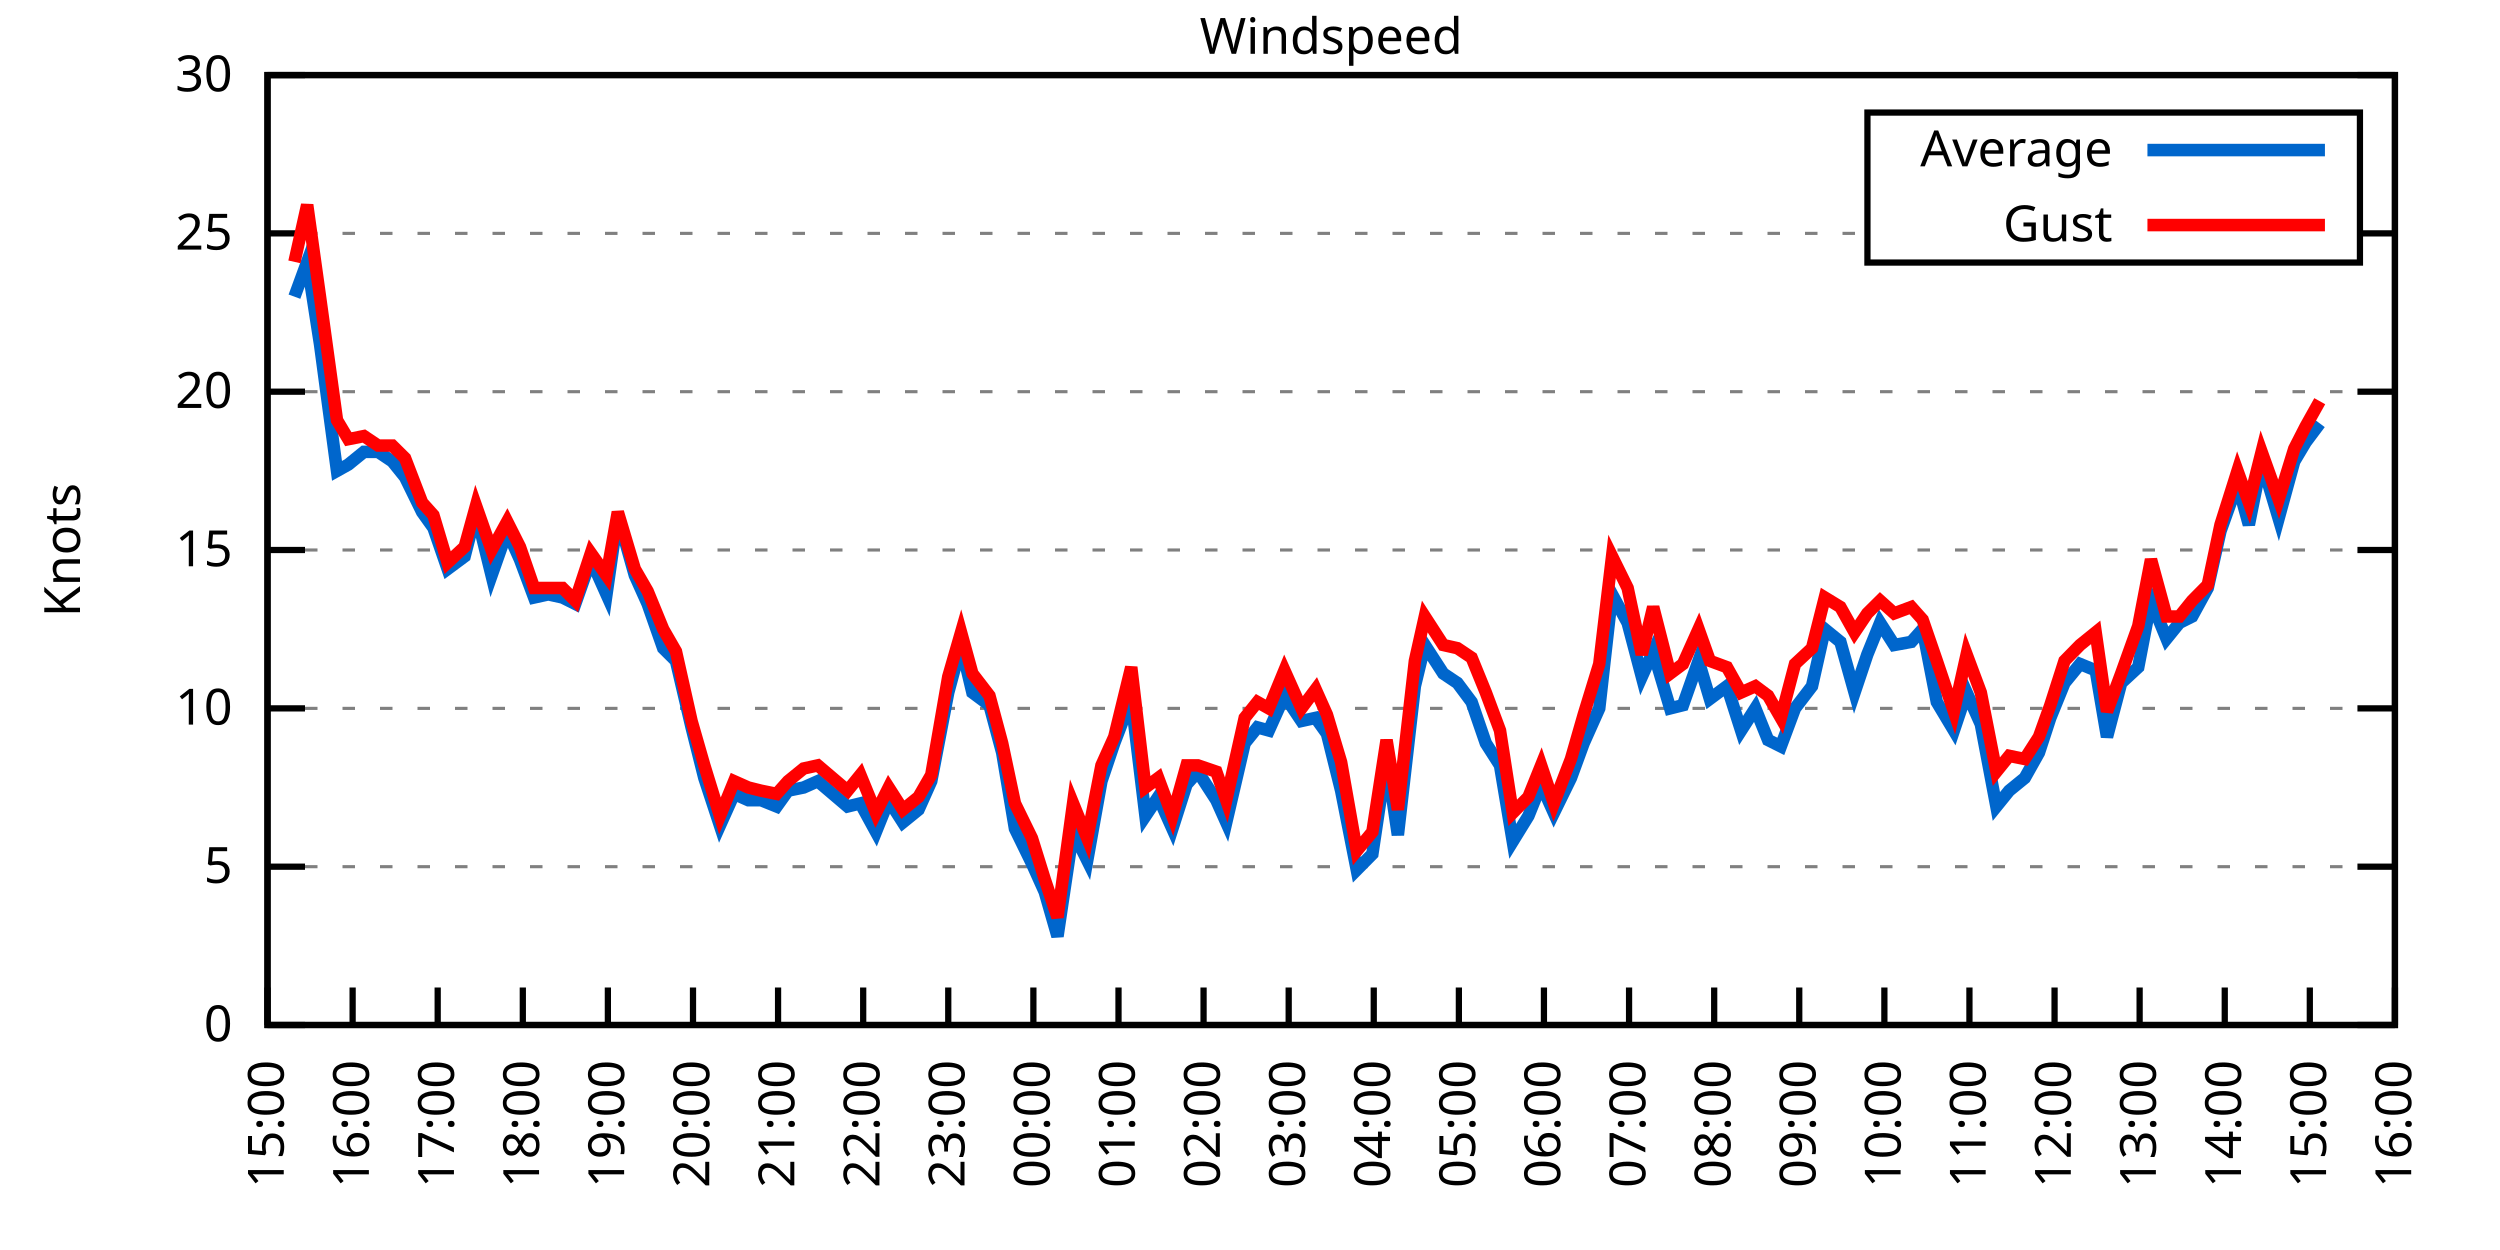
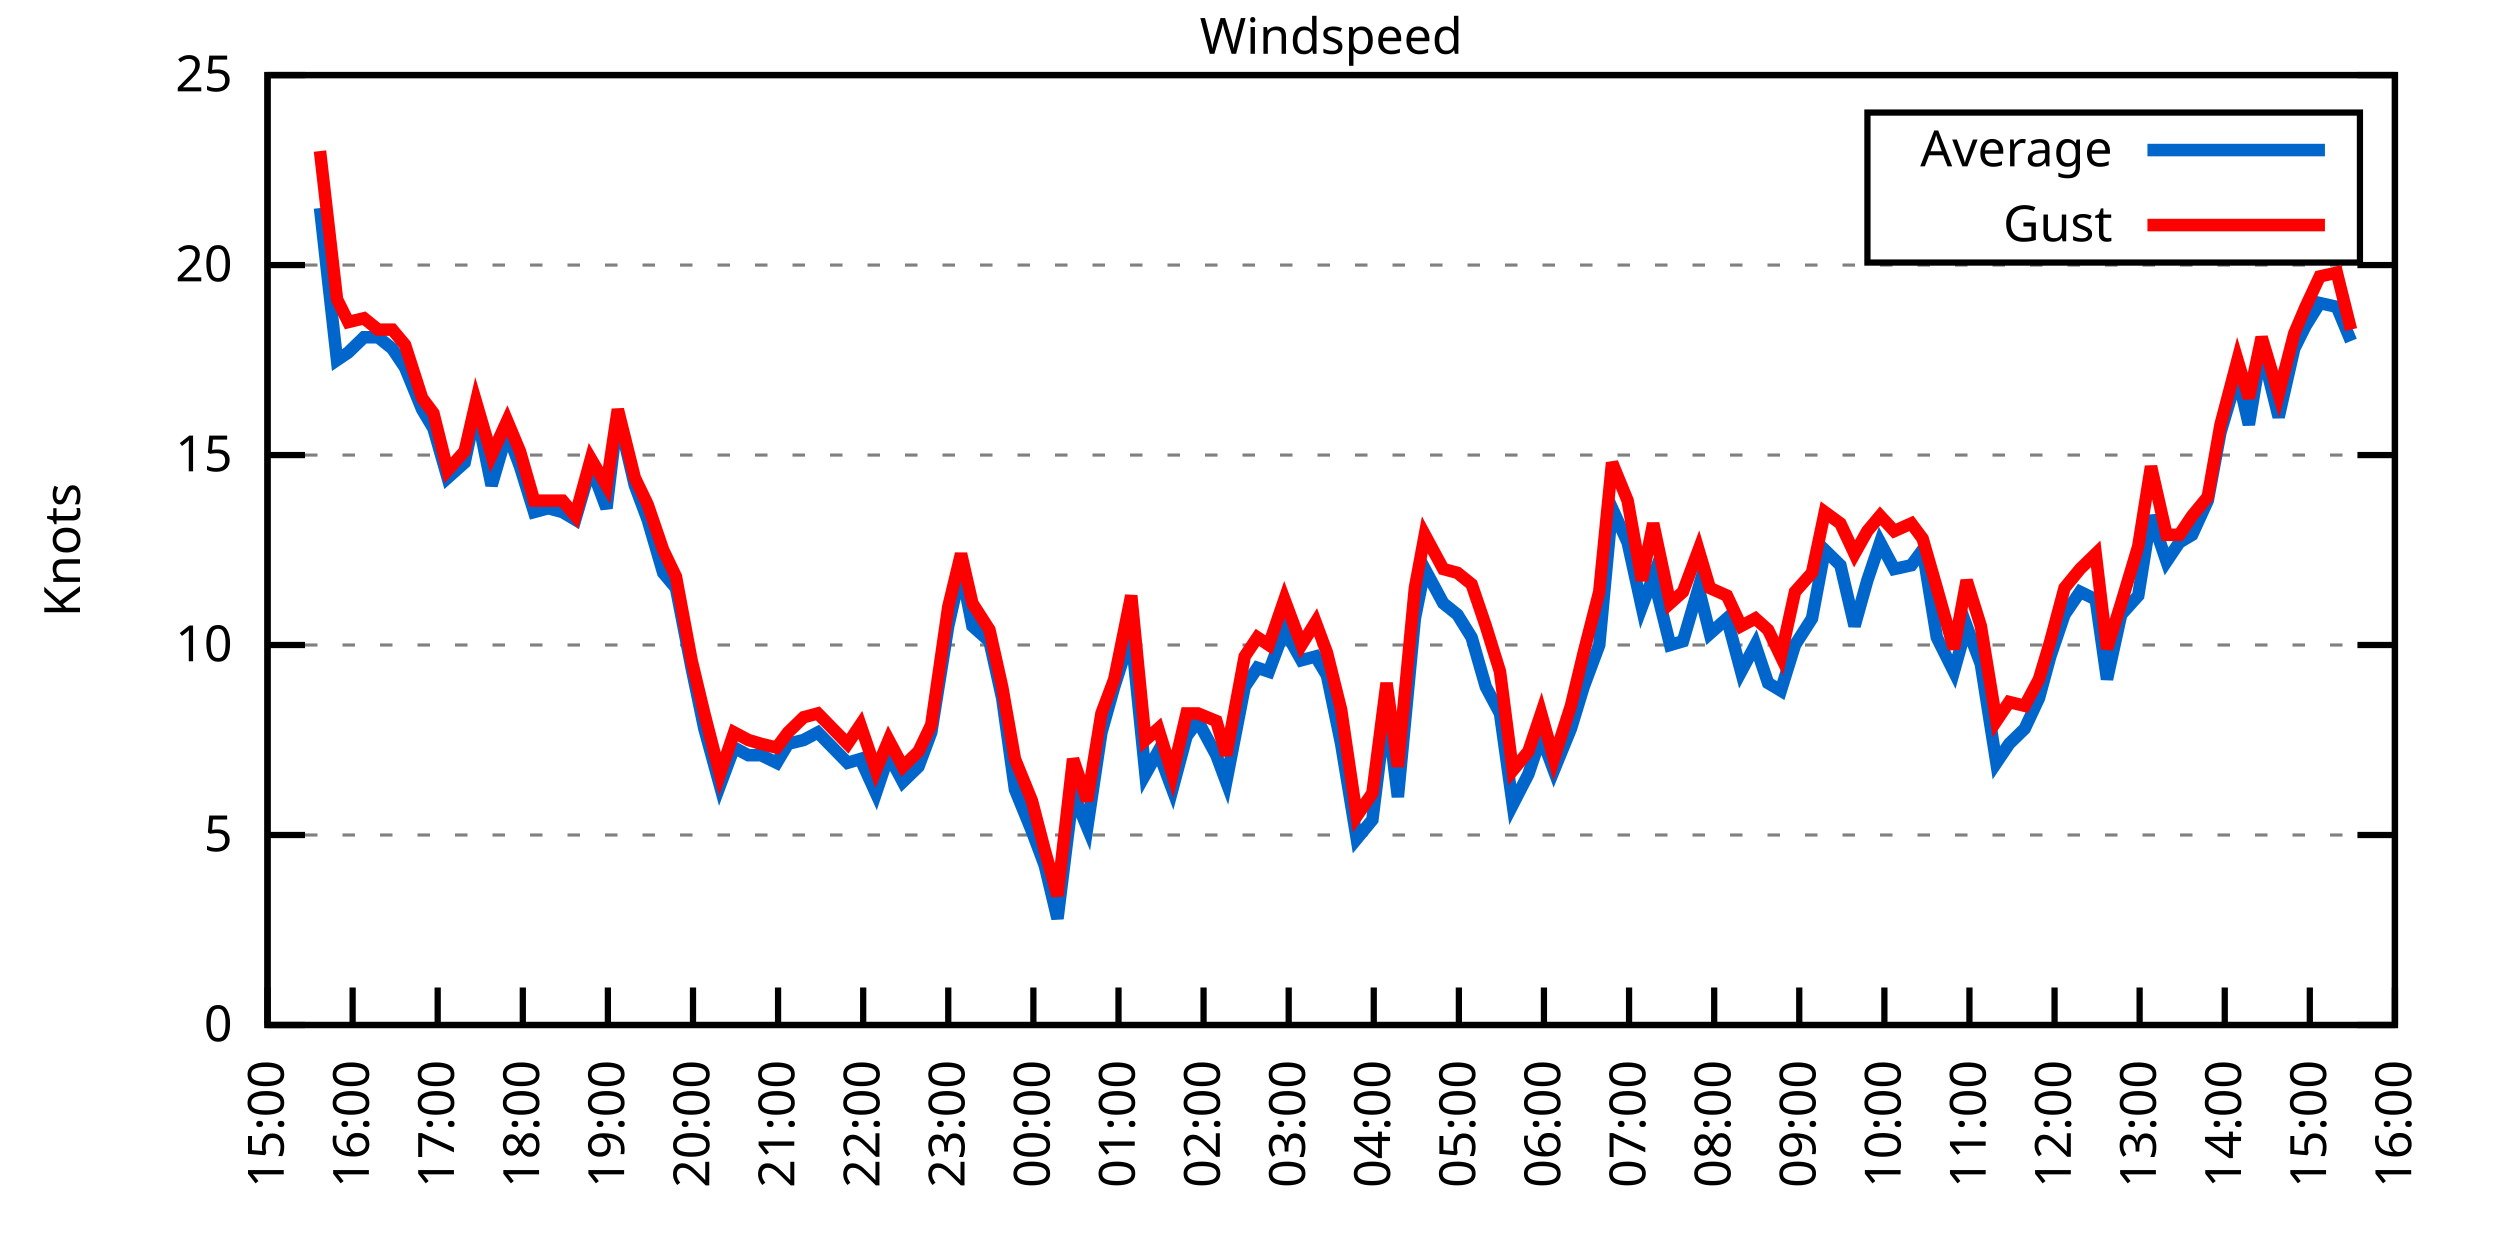
<svg xmlns="http://www.w3.org/2000/svg" xmlns:xlink="http://www.w3.org/1999/xlink" width="400" height="200" viewBox="0 0 400 200">
  <g id="gnuplot_canvas">
    <rect x="0" y="0" width="400" height="200" fill="none" />
    <defs>
      <circle id="gpDot" r="0.5" stroke-width="0.5" stroke="currentColor" />
      <path id="gpPt0" stroke-width="0.333" stroke="currentColor" d="M-1,0 h2 M0,-1 v2" />
      <path id="gpPt1" stroke-width="0.333" stroke="currentColor" d="M-1,-1 L1,1 M1,-1 L-1,1" />
      <path id="gpPt2" stroke-width="0.333" stroke="currentColor" d="M-1,0 L1,0 M0,-1 L0,1 M-1,-1 L1,1 M-1,1 L1,-1" />
      <rect id="gpPt3" stroke-width="0.333" stroke="currentColor" x="-1" y="-1" width="2" height="2" />
      <rect id="gpPt4" stroke-width="0.333" stroke="currentColor" fill="currentColor" x="-1" y="-1" width="2" height="2" />
      <circle id="gpPt5" stroke-width="0.333" stroke="currentColor" cx="0" cy="0" r="1" />
      <use xlink:href="#gpPt5" id="gpPt6" fill="currentColor" stroke="none" />
      <path id="gpPt7" stroke-width="0.333" stroke="currentColor" d="M0,-1.33 L-1.33,0.67 L1.33,0.67 z" />
      <use xlink:href="#gpPt7" id="gpPt8" fill="currentColor" stroke="none" />
      <use xlink:href="#gpPt7" id="gpPt9" stroke="currentColor" transform="rotate(180)" />
      <use xlink:href="#gpPt9" id="gpPt10" fill="currentColor" stroke="none" />
      <use xlink:href="#gpPt3" id="gpPt11" stroke="currentColor" transform="rotate(45)" />
      <use xlink:href="#gpPt11" id="gpPt12" fill="currentColor" stroke="none" />
      <path id="gpPt13" stroke-width="0.333" stroke="currentColor" d="M0,1.330 L1.265,0.411 L0.782,-1.067 L-0.782,-1.076 L-1.265,0.411 z" />
      <use xlink:href="#gpPt13" id="gpPt14" fill="currentColor" stroke="none" />
      <filter id="textbox" filterUnits="objectBoundingBox" x="0" y="0" height="1" width="1">
        <feFlood flood-color="white" flood-opacity="1" result="bgnd" />
        <feComposite in="SourceGraphic" in2="bgnd" operator="atop" />
      </filter>
      <filter id="greybox" filterUnits="objectBoundingBox" x="0" y="0" height="1" width="1">
        <feFlood flood-color="lightgrey" flood-opacity="1" result="grey" />
        <feComposite in="SourceGraphic" in2="grey" operator="atop" />
      </filter>
    </defs>
    <g fill="none" color="white" stroke="currentColor" stroke-width="1.00" stroke-linecap="butt" stroke-linejoin="miter">
</g>
    <g fill="none" color="black" stroke="currentColor" stroke-width="1.00" stroke-linecap="butt" stroke-linejoin="miter">
      <g stroke="none" shape-rendering="crispEdges">
        <polygon fill="rgb(255, 255, 255)" points="42.80,164.00 383.18,164.00 383.18,12.02 42.80,12.02 " />
      </g>
    </g>
    <g fill="none" color="black" stroke="currentColor" stroke-width="1.00" stroke-linecap="butt" stroke-linejoin="miter">
</g>
    <g fill="none" color="black" stroke="black" stroke-width="0.50" stroke-linecap="butt" stroke-linejoin="miter">
</g>
    <g fill="none" color="gray" stroke="currentColor" stroke-width="0.50" stroke-linecap="butt" stroke-linejoin="miter">
      <path stroke="gray" stroke-dasharray="2,4" class="gridline" d="M42.80,164.00 L383.19,164.00  " />
    </g>
    <g fill="none" color="gray" stroke="gray" stroke-width="1.00" stroke-linecap="butt" stroke-linejoin="miter">
</g>
    <g fill="none" color="black" stroke="currentColor" stroke-width="1.00" stroke-linecap="butt" stroke-linejoin="miter">
      <path stroke="black" d="M42.80,164.00 L48.80,164.00 M383.19,164.00 L377.19,164.00  " />
      <g transform="translate(37.20,166.60)" stroke="none" fill="black" font-family="Sans" font-size="8.00" text-anchor="end">
        <text>
          <tspan font-family="Sans"> 0</tspan>
        </text>
      </g>
    </g>
    <g fill="none" color="black" stroke="currentColor" stroke-width="1.00" stroke-linecap="butt" stroke-linejoin="miter">
</g>
    <g fill="none" color="black" stroke="black" stroke-width="0.50" stroke-linecap="butt" stroke-linejoin="miter">
</g>
    <g fill="none" color="gray" stroke="currentColor" stroke-width="0.50" stroke-linecap="butt" stroke-linejoin="miter">
-       <path stroke="gray" stroke-dasharray="2,4" class="gridline" d="M42.80,138.67 L383.19,138.67  " />
-     </g>
-     <g fill="none" color="gray" stroke="gray" stroke-width="1.00" stroke-linecap="butt" stroke-linejoin="miter">
- </g>
-     <g fill="none" color="black" stroke="currentColor" stroke-width="1.00" stroke-linecap="butt" stroke-linejoin="miter">
-       <path stroke="black" d="M42.80,138.67 L48.80,138.67 M383.19,138.67 L377.19,138.67  " />
-       <g transform="translate(37.20,141.27)" stroke="none" fill="black" font-family="Sans" font-size="8.00" text-anchor="end">
+       <path stroke="gray" stroke-dasharray="2,4" class="gridline" d="M42.80,133.60 L383.19,133.60  " />
+     </g>
+     <g fill="none" color="gray" stroke="gray" stroke-width="1.00" stroke-linecap="butt" stroke-linejoin="miter">
+ </g>
+     <g fill="none" color="black" stroke="currentColor" stroke-width="1.00" stroke-linecap="butt" stroke-linejoin="miter">
+       <path stroke="black" d="M42.80,133.60 L48.80,133.60 M383.19,133.60 L377.19,133.60  " />
+       <g transform="translate(37.20,136.20)" stroke="none" fill="black" font-family="Sans" font-size="8.00" text-anchor="end">
        <text>
          <tspan font-family="Sans"> 5</tspan>
        </text>
      </g>
    </g>
    <g fill="none" color="black" stroke="currentColor" stroke-width="1.00" stroke-linecap="butt" stroke-linejoin="miter">
</g>
    <g fill="none" color="black" stroke="black" stroke-width="0.50" stroke-linecap="butt" stroke-linejoin="miter">
</g>
    <g fill="none" color="gray" stroke="currentColor" stroke-width="0.50" stroke-linecap="butt" stroke-linejoin="miter">
-       <path stroke="gray" stroke-dasharray="2,4" class="gridline" d="M42.80,113.34 L383.19,113.34  " />
-     </g>
-     <g fill="none" color="gray" stroke="gray" stroke-width="1.00" stroke-linecap="butt" stroke-linejoin="miter">
- </g>
-     <g fill="none" color="black" stroke="currentColor" stroke-width="1.00" stroke-linecap="butt" stroke-linejoin="miter">
-       <path stroke="black" d="M42.80,113.34 L48.80,113.34 M383.19,113.34 L377.19,113.34  " />
-       <g transform="translate(37.20,115.94)" stroke="none" fill="black" font-family="Sans" font-size="8.00" text-anchor="end">
+       <path stroke="gray" stroke-dasharray="2,4" class="gridline" d="M42.80,103.20 L383.19,103.20  " />
+     </g>
+     <g fill="none" color="gray" stroke="gray" stroke-width="1.00" stroke-linecap="butt" stroke-linejoin="miter">
+ </g>
+     <g fill="none" color="black" stroke="currentColor" stroke-width="1.00" stroke-linecap="butt" stroke-linejoin="miter">
+       <path stroke="black" d="M42.80,103.20 L48.80,103.20 M383.19,103.20 L377.19,103.20  " />
+       <g transform="translate(37.20,105.80)" stroke="none" fill="black" font-family="Sans" font-size="8.00" text-anchor="end">
        <text>
          <tspan font-family="Sans"> 10</tspan>
        </text>
      </g>
    </g>
    <g fill="none" color="black" stroke="currentColor" stroke-width="1.00" stroke-linecap="butt" stroke-linejoin="miter">
</g>
    <g fill="none" color="black" stroke="black" stroke-width="0.50" stroke-linecap="butt" stroke-linejoin="miter">
</g>
    <g fill="none" color="gray" stroke="currentColor" stroke-width="0.50" stroke-linecap="butt" stroke-linejoin="miter">
-       <path stroke="gray" stroke-dasharray="2,4" class="gridline" d="M42.80,88.00 L383.19,88.00  " />
-     </g>
-     <g fill="none" color="gray" stroke="gray" stroke-width="1.00" stroke-linecap="butt" stroke-linejoin="miter">
- </g>
-     <g fill="none" color="black" stroke="currentColor" stroke-width="1.00" stroke-linecap="butt" stroke-linejoin="miter">
-       <path stroke="black" d="M42.80,88.00 L48.80,88.00 M383.19,88.00 L377.19,88.00  " />
-       <g transform="translate(37.20,90.60)" stroke="none" fill="black" font-family="Sans" font-size="8.00" text-anchor="end">
+       <path stroke="gray" stroke-dasharray="2,4" class="gridline" d="M42.80,72.81 L383.19,72.81  " />
+     </g>
+     <g fill="none" color="gray" stroke="gray" stroke-width="1.00" stroke-linecap="butt" stroke-linejoin="miter">
+ </g>
+     <g fill="none" color="black" stroke="currentColor" stroke-width="1.00" stroke-linecap="butt" stroke-linejoin="miter">
+       <path stroke="black" d="M42.80,72.81 L48.80,72.81 M383.19,72.81 L377.19,72.81  " />
+       <g transform="translate(37.20,75.41)" stroke="none" fill="black" font-family="Sans" font-size="8.00" text-anchor="end">
        <text>
          <tspan font-family="Sans"> 15</tspan>
        </text>
      </g>
    </g>
    <g fill="none" color="black" stroke="currentColor" stroke-width="1.00" stroke-linecap="butt" stroke-linejoin="miter">
</g>
    <g fill="none" color="black" stroke="black" stroke-width="0.50" stroke-linecap="butt" stroke-linejoin="miter">
</g>
    <g fill="none" color="gray" stroke="currentColor" stroke-width="0.50" stroke-linecap="butt" stroke-linejoin="miter">
-       <path stroke="gray" stroke-dasharray="2,4" class="gridline" d="M42.80,62.67 L383.19,62.67  " />
-     </g>
-     <g fill="none" color="gray" stroke="gray" stroke-width="1.00" stroke-linecap="butt" stroke-linejoin="miter">
- </g>
-     <g fill="none" color="black" stroke="currentColor" stroke-width="1.00" stroke-linecap="butt" stroke-linejoin="miter">
-       <path stroke="black" d="M42.80,62.67 L48.80,62.67 M383.19,62.67 L377.19,62.67  " />
-       <g transform="translate(37.20,65.27)" stroke="none" fill="black" font-family="Sans" font-size="8.00" text-anchor="end">
+       <path stroke="gray" stroke-dasharray="2,4" class="gridline" d="M42.80,42.41 L383.19,42.41  " />
+     </g>
+     <g fill="none" color="gray" stroke="gray" stroke-width="1.00" stroke-linecap="butt" stroke-linejoin="miter">
+ </g>
+     <g fill="none" color="black" stroke="currentColor" stroke-width="1.00" stroke-linecap="butt" stroke-linejoin="miter">
+       <path stroke="black" d="M42.80,42.41 L48.80,42.41 M383.19,42.41 L377.19,42.41  " />
+       <g transform="translate(37.20,45.01)" stroke="none" fill="black" font-family="Sans" font-size="8.00" text-anchor="end">
        <text>
          <tspan font-family="Sans"> 20</tspan>
-         </text>
-       </g>
-     </g>
-     <g fill="none" color="black" stroke="currentColor" stroke-width="1.00" stroke-linecap="butt" stroke-linejoin="miter">
- </g>
-     <g fill="none" color="black" stroke="black" stroke-width="0.50" stroke-linecap="butt" stroke-linejoin="miter">
- </g>
-     <g fill="none" color="gray" stroke="currentColor" stroke-width="0.50" stroke-linecap="butt" stroke-linejoin="miter">
-       <path stroke="gray" stroke-dasharray="2,4" class="gridline" d="M42.80,37.34 L298.79,37.34 M377.59,37.34 L383.19,37.34  " />
-     </g>
-     <g fill="none" color="gray" stroke="gray" stroke-width="1.00" stroke-linecap="butt" stroke-linejoin="miter">
- </g>
-     <g fill="none" color="black" stroke="currentColor" stroke-width="1.00" stroke-linecap="butt" stroke-linejoin="miter">
-       <path stroke="black" d="M42.80,37.34 L48.80,37.34 M383.19,37.34 L377.19,37.34  " />
-       <g transform="translate(37.20,39.94)" stroke="none" fill="black" font-family="Sans" font-size="8.00" text-anchor="end">
-         <text>
-           <tspan font-family="Sans"> 25</tspan>
        </text>
      </g>
    </g>
    <g fill="none" color="black" stroke="currentColor" stroke-width="1.00" stroke-linecap="butt" stroke-linejoin="miter">
</g>
    <g fill="none" color="black" stroke="black" stroke-width="0.50" stroke-linecap="butt" stroke-linejoin="miter">
</g>
    <g fill="none" color="gray" stroke="currentColor" stroke-width="0.50" stroke-linecap="butt" stroke-linejoin="miter">
      <path stroke="gray" stroke-dasharray="2,4" class="gridline" d="M42.80,12.01 L383.19,12.01  " />
    </g>
    <g fill="none" color="gray" stroke="gray" stroke-width="1.00" stroke-linecap="butt" stroke-linejoin="miter">
</g>
    <g fill="none" color="black" stroke="currentColor" stroke-width="1.00" stroke-linecap="butt" stroke-linejoin="miter">
      <path stroke="black" d="M42.80,12.01 L48.80,12.01 M383.19,12.01 L377.19,12.01  " />
      <g transform="translate(37.20,14.61)" stroke="none" fill="black" font-family="Sans" font-size="8.00" text-anchor="end">
        <text>
-           <tspan font-family="Sans"> 30</tspan>
+           <tspan font-family="Sans"> 25</tspan>
        </text>
      </g>
    </g>
    <g fill="none" color="black" stroke="currentColor" stroke-width="1.00" stroke-linecap="butt" stroke-linejoin="miter">
      <path stroke="black" d="M42.80,164.00 L42.80,158.00  " />
      <g transform="translate(45.40,169.60) rotate(270.00)" stroke="none" fill="black" font-family="Sans" font-size="8.00" text-anchor="end">
        <text>
          <tspan font-family="Sans">15:00</tspan>
        </text>
      </g>
    </g>
    <g fill="none" color="black" stroke="currentColor" stroke-width="1.00" stroke-linecap="butt" stroke-linejoin="miter">
      <path stroke="black" d="M56.42,164.00 L56.42,158.00  " />
      <g transform="translate(59.02,169.60) rotate(270.00)" stroke="none" fill="black" font-family="Sans" font-size="8.00" text-anchor="end">
        <text>
          <tspan font-family="Sans">16:00</tspan>
        </text>
      </g>
    </g>
    <g fill="none" color="black" stroke="currentColor" stroke-width="1.00" stroke-linecap="butt" stroke-linejoin="miter">
      <path stroke="black" d="M70.03,164.00 L70.03,158.00  " />
      <g transform="translate(72.63,169.60) rotate(270.00)" stroke="none" fill="black" font-family="Sans" font-size="8.00" text-anchor="end">
        <text>
          <tspan font-family="Sans">17:00</tspan>
        </text>
      </g>
    </g>
    <g fill="none" color="black" stroke="currentColor" stroke-width="1.00" stroke-linecap="butt" stroke-linejoin="miter">
      <path stroke="black" d="M83.65,164.00 L83.65,158.00  " />
      <g transform="translate(86.25,169.60) rotate(270.00)" stroke="none" fill="black" font-family="Sans" font-size="8.00" text-anchor="end">
        <text>
          <tspan font-family="Sans">18:00</tspan>
        </text>
      </g>
    </g>
    <g fill="none" color="black" stroke="currentColor" stroke-width="1.00" stroke-linecap="butt" stroke-linejoin="miter">
      <path stroke="black" d="M97.26,164.00 L97.26,158.00  " />
      <g transform="translate(99.86,169.60) rotate(270.00)" stroke="none" fill="black" font-family="Sans" font-size="8.00" text-anchor="end">
        <text>
          <tspan font-family="Sans">19:00</tspan>
        </text>
      </g>
    </g>
    <g fill="none" color="black" stroke="currentColor" stroke-width="1.00" stroke-linecap="butt" stroke-linejoin="miter">
      <path stroke="black" d="M110.88,164.00 L110.88,158.00  " />
      <g transform="translate(113.48,169.60) rotate(270.00)" stroke="none" fill="black" font-family="Sans" font-size="8.00" text-anchor="end">
        <text>
          <tspan font-family="Sans">20:00</tspan>
        </text>
      </g>
    </g>
    <g fill="none" color="black" stroke="currentColor" stroke-width="1.00" stroke-linecap="butt" stroke-linejoin="miter">
      <path stroke="black" d="M124.49,164.00 L124.49,158.00  " />
      <g transform="translate(127.09,169.60) rotate(270.00)" stroke="none" fill="black" font-family="Sans" font-size="8.00" text-anchor="end">
        <text>
          <tspan font-family="Sans">21:00</tspan>
        </text>
      </g>
    </g>
    <g fill="none" color="black" stroke="currentColor" stroke-width="1.00" stroke-linecap="butt" stroke-linejoin="miter">
      <path stroke="black" d="M138.11,164.00 L138.11,158.00  " />
      <g transform="translate(140.71,169.60) rotate(270.00)" stroke="none" fill="black" font-family="Sans" font-size="8.00" text-anchor="end">
        <text>
          <tspan font-family="Sans">22:00</tspan>
        </text>
      </g>
    </g>
    <g fill="none" color="black" stroke="currentColor" stroke-width="1.00" stroke-linecap="butt" stroke-linejoin="miter">
      <path stroke="black" d="M151.72,164.00 L151.72,158.00  " />
      <g transform="translate(154.32,169.60) rotate(270.00)" stroke="none" fill="black" font-family="Sans" font-size="8.00" text-anchor="end">
        <text>
          <tspan font-family="Sans">23:00</tspan>
        </text>
      </g>
    </g>
    <g fill="none" color="black" stroke="currentColor" stroke-width="1.00" stroke-linecap="butt" stroke-linejoin="miter">
      <path stroke="black" d="M165.34,164.00 L165.34,158.00  " />
      <g transform="translate(167.94,169.60) rotate(270.00)" stroke="none" fill="black" font-family="Sans" font-size="8.00" text-anchor="end">
        <text>
          <tspan font-family="Sans">00:00</tspan>
        </text>
      </g>
    </g>
    <g fill="none" color="black" stroke="currentColor" stroke-width="1.00" stroke-linecap="butt" stroke-linejoin="miter">
      <path stroke="black" d="M178.96,164.00 L178.96,158.00  " />
      <g transform="translate(181.56,169.60) rotate(270.00)" stroke="none" fill="black" font-family="Sans" font-size="8.00" text-anchor="end">
        <text>
          <tspan font-family="Sans">01:00</tspan>
        </text>
      </g>
    </g>
    <g fill="none" color="black" stroke="currentColor" stroke-width="1.00" stroke-linecap="butt" stroke-linejoin="miter">
      <path stroke="black" d="M192.57,164.00 L192.57,158.00  " />
      <g transform="translate(195.17,169.60) rotate(270.00)" stroke="none" fill="black" font-family="Sans" font-size="8.00" text-anchor="end">
        <text>
          <tspan font-family="Sans">02:00</tspan>
        </text>
      </g>
    </g>
    <g fill="none" color="black" stroke="currentColor" stroke-width="1.00" stroke-linecap="butt" stroke-linejoin="miter">
      <path stroke="black" d="M206.19,164.00 L206.19,158.00  " />
      <g transform="translate(208.79,169.60) rotate(270.00)" stroke="none" fill="black" font-family="Sans" font-size="8.00" text-anchor="end">
        <text>
          <tspan font-family="Sans">03:00</tspan>
        </text>
      </g>
    </g>
    <g fill="none" color="black" stroke="currentColor" stroke-width="1.00" stroke-linecap="butt" stroke-linejoin="miter">
      <path stroke="black" d="M219.80,164.00 L219.80,158.00  " />
      <g transform="translate(222.40,169.60) rotate(270.00)" stroke="none" fill="black" font-family="Sans" font-size="8.00" text-anchor="end">
        <text>
          <tspan font-family="Sans">04:00</tspan>
        </text>
      </g>
    </g>
    <g fill="none" color="black" stroke="currentColor" stroke-width="1.00" stroke-linecap="butt" stroke-linejoin="miter">
      <path stroke="black" d="M233.42,164.00 L233.42,158.00  " />
      <g transform="translate(236.02,169.60) rotate(270.00)" stroke="none" fill="black" font-family="Sans" font-size="8.00" text-anchor="end">
        <text>
          <tspan font-family="Sans">05:00</tspan>
        </text>
      </g>
    </g>
    <g fill="none" color="black" stroke="currentColor" stroke-width="1.00" stroke-linecap="butt" stroke-linejoin="miter">
      <path stroke="black" d="M247.03,164.00 L247.03,158.00  " />
      <g transform="translate(249.63,169.60) rotate(270.00)" stroke="none" fill="black" font-family="Sans" font-size="8.00" text-anchor="end">
        <text>
          <tspan font-family="Sans">06:00</tspan>
        </text>
      </g>
    </g>
    <g fill="none" color="black" stroke="currentColor" stroke-width="1.00" stroke-linecap="butt" stroke-linejoin="miter">
      <path stroke="black" d="M260.65,164.00 L260.65,158.00  " />
      <g transform="translate(263.25,169.60) rotate(270.00)" stroke="none" fill="black" font-family="Sans" font-size="8.00" text-anchor="end">
        <text>
          <tspan font-family="Sans">07:00</tspan>
        </text>
      </g>
    </g>
    <g fill="none" color="black" stroke="currentColor" stroke-width="1.00" stroke-linecap="butt" stroke-linejoin="miter">
      <path stroke="black" d="M274.27,164.00 L274.27,158.00  " />
      <g transform="translate(276.87,169.60) rotate(270.00)" stroke="none" fill="black" font-family="Sans" font-size="8.00" text-anchor="end">
        <text>
          <tspan font-family="Sans">08:00</tspan>
        </text>
      </g>
    </g>
    <g fill="none" color="black" stroke="currentColor" stroke-width="1.00" stroke-linecap="butt" stroke-linejoin="miter">
      <path stroke="black" d="M287.88,164.00 L287.88,158.00  " />
      <g transform="translate(290.48,169.60) rotate(270.00)" stroke="none" fill="black" font-family="Sans" font-size="8.00" text-anchor="end">
        <text>
          <tspan font-family="Sans">09:00</tspan>
        </text>
      </g>
    </g>
    <g fill="none" color="black" stroke="currentColor" stroke-width="1.00" stroke-linecap="butt" stroke-linejoin="miter">
      <path stroke="black" d="M301.50,164.00 L301.50,158.00  " />
      <g transform="translate(304.10,169.60) rotate(270.00)" stroke="none" fill="black" font-family="Sans" font-size="8.00" text-anchor="end">
        <text>
          <tspan font-family="Sans">10:00</tspan>
        </text>
      </g>
    </g>
    <g fill="none" color="black" stroke="currentColor" stroke-width="1.00" stroke-linecap="butt" stroke-linejoin="miter">
      <path stroke="black" d="M315.11,164.00 L315.11,158.00  " />
      <g transform="translate(317.71,169.60) rotate(270.00)" stroke="none" fill="black" font-family="Sans" font-size="8.00" text-anchor="end">
        <text>
          <tspan font-family="Sans">11:00</tspan>
        </text>
      </g>
    </g>
    <g fill="none" color="black" stroke="currentColor" stroke-width="1.00" stroke-linecap="butt" stroke-linejoin="miter">
      <path stroke="black" d="M328.73,164.00 L328.73,158.00  " />
      <g transform="translate(331.33,169.60) rotate(270.00)" stroke="none" fill="black" font-family="Sans" font-size="8.00" text-anchor="end">
        <text>
          <tspan font-family="Sans">12:00</tspan>
        </text>
      </g>
    </g>
    <g fill="none" color="black" stroke="currentColor" stroke-width="1.00" stroke-linecap="butt" stroke-linejoin="miter">
      <path stroke="black" d="M342.34,164.00 L342.34,158.00  " />
      <g transform="translate(344.94,169.60) rotate(270.00)" stroke="none" fill="black" font-family="Sans" font-size="8.00" text-anchor="end">
        <text>
          <tspan font-family="Sans">13:00</tspan>
        </text>
      </g>
    </g>
    <g fill="none" color="black" stroke="currentColor" stroke-width="1.00" stroke-linecap="butt" stroke-linejoin="miter">
      <path stroke="black" d="M355.96,164.00 L355.96,158.00  " />
      <g transform="translate(358.56,169.60) rotate(270.00)" stroke="none" fill="black" font-family="Sans" font-size="8.00" text-anchor="end">
        <text>
          <tspan font-family="Sans">14:00</tspan>
        </text>
      </g>
    </g>
    <g fill="none" color="black" stroke="currentColor" stroke-width="1.00" stroke-linecap="butt" stroke-linejoin="miter">
      <path stroke="black" d="M369.57,164.00 L369.57,158.00  " />
      <g transform="translate(372.17,169.60) rotate(270.00)" stroke="none" fill="black" font-family="Sans" font-size="8.00" text-anchor="end">
        <text>
          <tspan font-family="Sans">15:00</tspan>
        </text>
      </g>
    </g>
    <g fill="none" color="black" stroke="currentColor" stroke-width="1.00" stroke-linecap="butt" stroke-linejoin="miter">
      <path stroke="black" d="M383.19,164.00 L383.19,158.00  " />
      <g transform="translate(385.79,169.60) rotate(270.00)" stroke="none" fill="black" font-family="Sans" font-size="8.00" text-anchor="end">
        <text>
          <tspan font-family="Sans">16:00</tspan>
        </text>
      </g>
    </g>
    <g fill="none" color="black" stroke="currentColor" stroke-width="1.00" stroke-linecap="butt" stroke-linejoin="miter">
</g>
    <g fill="none" color="black" stroke="currentColor" stroke-width="1.00" stroke-linecap="butt" stroke-linejoin="miter">
      <path stroke="black" d="M42.80,12.01 L42.80,164.00 L383.19,164.00 L383.19,12.01 L42.80,12.01 Z  " />
    </g>
    <g fill="none" color="black" stroke="currentColor" stroke-width="1.00" stroke-linecap="butt" stroke-linejoin="miter">
</g>
    <g fill="none" color="black" stroke="currentColor" stroke-width="1.00" stroke-linecap="butt" stroke-linejoin="miter">
      <path stroke="black" d="M298.79,42.01 L298.79,18.01 L377.59,18.01 L377.59,42.01 L298.79,42.01 Z  " />
    </g>
    <g id="Windspeed_plot_1">
      <g fill="none" color="white" stroke="black" stroke-width="2.00" stroke-linecap="butt" stroke-linejoin="miter">
</g>
      <g fill="none" color="black" stroke="currentColor" stroke-width="2.00" stroke-linecap="butt" stroke-linejoin="miter">
        <g transform="translate(337.99,26.61)" stroke="none" fill="black" font-family="Sans" font-size="8.00" text-anchor="end">
          <text>
            <tspan font-family="Sans">Average</tspan>
          </text>
        </g>
      </g>
      <g fill="none" color="black" stroke="currentColor" stroke-width="2.00" stroke-linecap="butt" stroke-linejoin="miter">
-         <path stroke="rgb(  0, 102, 204)" d="M343.59,24.01 L371.99,24.01 M47.11,47.47 L49.15,41.90 L51.20,55.07 L53.92,75.34 L55.73,74.33 L58.23,72.30   L60.50,72.30 L62.77,73.82 L64.81,76.35 L67.54,81.93 L69.35,84.46 L71.62,91.04 L74.34,89.02 L76.16,81.93   L78.65,92.06 L81.15,84.97 L83.19,89.52 L85.46,95.60 L87.73,95.10 L90.00,95.60 L92.04,96.62 L94.54,89.52   L97.04,95.10 L98.85,82.43 L101.57,92.06 L103.62,96.62 L106.11,103.71 L108.15,105.74 L110.65,116.38 L112.69,124.48   L115.19,132.08 L117.46,127.02 L119.73,128.03 L121.77,128.03 L124.27,129.04 L126.08,126.51 L128.58,126.00 L130.85,124.99   L135.61,129.04 L137.66,128.54 L140.15,133.10 L142.19,128.03 L144.46,131.58 L146.96,129.55 L149.00,124.99 L151.72,110.80   L153.77,103.20 L155.58,110.80 L158.31,112.83 L160.35,120.43 L162.39,132.59 L165.11,138.16 L167.16,142.72 L169.20,149.81   L171.69,133.10 L173.96,137.66 L176.23,124.99 L178.28,118.91 L181.00,111.82 L183.27,130.56 L185.31,127.52 L187.58,132.59   L189.85,125.50 L191.66,123.47 L194.61,128.03 L196.20,131.58 L199.15,118.91 L201.19,116.38 L203.01,116.88 L205.51,111.31   L208.23,115.36 L210.50,114.86 L212.31,117.39 L214.58,126.51 L217.08,139.17 L219.58,136.64 L221.85,121.44 L223.66,133.60   L226.38,109.79 L227.97,103.20 L230.92,107.76 L233.19,109.28 L235.46,112.32 L237.73,118.91 L240.00,122.46 L242.04,134.62   L244.54,130.56 L246.58,125.50 L248.62,130.06 L251.35,124.48 L253.39,118.91 L255.88,113.34 L257.93,95.10 L260.42,99.66   L262.69,108.27 L264.51,104.22 L267.23,113.34 L269.27,112.83 L271.77,105.74 L273.58,111.82 L276.31,109.79 L278.58,116.88   L280.85,113.34 L282.89,118.40 L284.93,119.42 L287.20,113.34 L289.92,109.79 L291.97,100.67 L294.46,102.70 L296.73,110.80   L298.77,104.72 L300.82,99.66 L303.08,103.20 L305.81,102.70 L307.62,100.67 L309.89,112.32 L312.62,116.88 L314.66,110.80   L316.93,115.87 L319.42,129.04 L321.47,126.51 L323.96,124.48 L326.23,120.43 L328.05,114.86 L330.32,109.28 L332.81,106.24   L335.31,107.26 L337.12,117.90 L339.39,109.28 L342.12,106.75 L344.16,96.11 L346.65,102.19 L348.70,99.66 L350.74,98.64   L353.24,94.08 L355.28,84.97 L358.00,77.37 L359.82,83.95 L361.86,73.82 L364.58,82.94 L367.08,73.82 L368.89,70.78   L371.16,67.74  " />
+         <path stroke="rgb(  0, 102, 204)" d="M343.59,24.01 L371.99,24.01 M51.20,33.29 L53.92,57.61 L55.73,56.39 L58.23,53.96 L60.50,53.96 L62.77,55.78   L64.81,58.82 L67.54,65.51 L69.35,68.55 L71.62,76.45 L74.34,74.02 L76.16,65.51 L78.65,77.67 L81.15,69.16   L83.19,74.63 L85.46,81.93 L87.73,81.32 L90.00,81.93 L92.04,83.14 L94.54,74.63 L97.04,81.32 L98.85,66.12   L101.57,77.67 L103.62,83.14 L106.11,91.65 L108.15,94.08 L110.65,106.85 L112.69,116.58 L115.19,125.70 L117.46,119.62   L119.73,120.83 L121.77,120.83 L124.27,122.05 L126.08,119.01 L128.58,118.40 L130.85,117.19 L135.61,122.05 L137.66,121.44   L140.15,126.91 L142.19,120.83 L144.46,125.09 L146.96,122.66 L149.00,117.19 L151.72,100.16 L153.77,91.04 L155.58,100.16   L158.31,102.60 L160.35,111.72 L162.39,126.31 L165.11,132.99 L167.16,138.47 L169.20,146.98 L171.69,126.91 L173.96,132.39   L176.23,117.19 L178.28,109.89 L181.00,101.38 L183.27,123.87 L185.31,120.23 L187.58,126.31 L189.85,117.80 L191.66,115.36   L194.61,120.83 L196.20,125.09 L199.15,109.89 L201.19,106.85 L203.01,107.46 L205.51,100.77 L208.23,105.64 L210.50,105.03   L212.31,108.07 L214.58,119.01 L217.08,134.21 L219.58,131.17 L221.85,112.93 L223.66,127.52 L226.38,98.95 L227.97,91.04   L230.92,96.52 L233.19,98.34 L235.46,101.99 L237.73,109.89 L240.00,114.15 L242.04,128.74 L244.54,123.87 L246.58,117.80   L248.62,123.27 L251.35,116.58 L253.39,109.89 L255.88,103.20 L257.93,81.32 L260.42,86.79 L262.69,97.12 L264.51,92.26   L267.23,103.20 L269.27,102.60 L271.77,94.08 L273.58,101.38 L276.31,98.95 L278.58,107.46 L280.85,103.20 L282.89,109.28   L284.93,110.50 L287.20,103.20 L289.92,98.95 L291.97,88.00 L294.46,90.44 L296.73,100.16 L298.77,92.87 L300.82,86.79   L303.08,91.04 L305.81,90.44 L307.62,88.00 L309.89,101.99 L312.62,107.46 L314.66,100.16 L316.93,106.24 L319.42,122.05   L321.47,119.01 L323.96,116.58 L326.23,111.72 L328.05,105.03 L330.32,98.34 L332.81,94.69 L335.31,95.91 L337.12,108.68   L339.39,98.34 L342.12,95.30 L344.16,82.53 L346.65,89.83 L348.70,86.79 L350.74,85.57 L353.24,80.10 L355.28,69.16   L358.00,60.04 L359.82,67.94 L361.86,55.78 L364.58,66.73 L367.08,55.78 L368.89,52.14 L371.16,48.49 L373.89,49.10   L376.16,54.57  " />
      </g>
    </g>
    <g id="Windspeed_plot_2">
      <g fill="none" color="black" stroke="currentColor" stroke-width="2.00" stroke-linecap="butt" stroke-linejoin="miter">
        <g transform="translate(337.99,38.61)" stroke="none" fill="black" font-family="Sans" font-size="8.00" text-anchor="end">
          <text>
            <tspan font-family="Sans">Gust</tspan>
          </text>
        </g>
      </g>
      <g fill="none" color="black" stroke="currentColor" stroke-width="2.00" stroke-linecap="butt" stroke-linejoin="miter">
-         <path stroke="rgb(255,   0,   0)" d="M343.59,36.01 L371.99,36.01 M47.11,41.90 L49.15,32.78 L51.20,47.47 L53.92,67.23 L55.73,70.27 L58.23,69.77   L60.50,71.29 L62.77,71.29 L64.81,73.31 L67.54,80.41 L69.35,82.43 L71.62,90.03 L74.34,87.50 L76.16,80.91   L78.65,88.00 L81.15,83.45 L83.19,87.50 L85.46,94.08 L87.73,94.08 L90.00,94.08 L92.04,96.11 L94.54,88.51   L97.04,92.06 L98.85,81.93 L101.57,91.04 L103.62,94.59 L106.11,100.67 L108.15,104.22 L110.65,115.36 L112.69,122.46   L115.19,130.56 L117.46,124.99 L119.73,126.00 L121.77,126.51 L124.27,127.02 L126.08,124.99 L128.58,122.96 L130.85,122.46   L135.61,126.51 L137.66,123.98 L140.15,130.06 L142.19,126.00 L144.46,129.55 L146.96,127.52 L149.00,123.98 L151.72,108.27   L153.77,101.18 L155.58,107.76 L158.31,111.31 L160.35,118.91 L162.39,128.54 L165.11,134.11 L167.16,140.69 L169.20,146.77   L171.69,128.54 L173.96,134.11 L176.23,122.46 L178.28,117.90 L181.00,106.75 L183.27,126.00 L185.31,124.48 L187.58,130.56   L189.85,122.46 L191.66,122.46 L194.61,123.47 L196.20,128.03 L199.15,114.86 L201.19,112.32 L203.01,113.34 L205.51,107.26   L208.23,113.34 L210.50,110.30 L212.31,114.35 L214.58,121.95 L217.08,136.14 L219.58,133.10 L221.85,118.40 L223.66,129.55   L226.38,105.74 L227.97,98.64 L230.92,103.20 L233.19,103.71 L235.46,105.23 L237.73,110.80 L240.00,116.88 L242.04,130.06   L244.54,127.52 L246.58,122.46 L248.62,128.54 L251.35,121.44 L253.39,114.35 L255.88,106.24 L257.93,89.02 L260.42,94.08   L262.69,104.72 L264.51,97.12 L267.23,107.76 L269.27,106.24 L271.77,100.67 L273.58,105.74 L276.31,106.75 L278.58,110.80   L280.85,109.79 L282.89,111.31 L284.93,114.86 L287.20,106.24 L289.92,103.71 L291.97,95.60 L294.46,97.12 L296.73,101.18   L298.77,98.14 L300.82,96.11 L303.08,98.14 L305.81,97.12 L307.62,99.15 L309.89,105.74 L312.62,113.84 L314.66,104.72   L316.93,110.80 L319.42,123.47 L321.47,120.94 L323.96,121.44 L326.23,117.90 L328.05,112.83 L330.32,105.74 L332.81,103.20   L335.31,101.18 L337.12,113.84 L339.39,107.76 L342.12,100.16 L344.16,89.52 L346.65,98.64 L348.70,98.64 L350.74,96.11   L353.24,93.58 L355.28,83.95 L358.00,75.34 L359.82,80.41 L361.86,72.30 L364.58,79.90 L367.08,71.79 L368.89,68.25   L371.16,64.19  " />
+         <path stroke="rgb(255,   0,   0)" d="M343.59,36.01 L371.99,36.01 M51.20,24.17 L53.92,47.88 L55.73,51.53 L58.23,50.92 L60.50,52.74 L62.77,52.74   L64.81,55.18 L67.54,63.69 L69.35,66.12 L71.62,75.24 L74.34,72.20 L76.16,64.29 L78.65,72.81 L81.15,67.33   L83.19,72.20 L85.46,80.10 L87.73,80.10 L90.00,80.10 L92.04,82.53 L94.54,73.41 L97.04,77.67 L98.85,65.51   L101.57,76.45 L103.62,80.71 L106.11,88.00 L108.15,92.26 L110.65,105.64 L112.69,114.15 L115.19,123.87 L117.46,117.19   L119.73,118.40 L121.77,119.01 L124.27,119.62 L126.08,117.19 L128.58,114.76 L130.85,114.15 L135.61,119.01 L137.66,115.97   L140.15,123.27 L142.19,118.40 L144.46,122.66 L146.96,120.23 L149.00,115.97 L151.72,97.12 L153.77,88.61 L155.58,96.52   L158.31,100.77 L160.35,109.89 L162.39,121.44 L165.11,128.13 L167.16,136.03 L169.20,143.33 L171.69,121.44 L173.96,128.13   L176.23,114.15 L178.28,108.68 L181.00,95.30 L183.27,118.40 L185.31,116.58 L187.58,123.87 L189.85,114.15 L191.66,114.15   L194.61,115.36 L196.20,120.83 L199.15,105.03 L201.19,101.99 L203.01,103.20 L205.51,95.91 L208.23,103.20 L210.50,99.56   L212.31,104.42 L214.58,113.54 L217.08,130.56 L219.58,126.91 L221.85,109.28 L223.66,122.66 L226.38,94.08 L227.97,85.57   L230.92,91.04 L233.19,91.65 L235.46,93.48 L237.73,100.16 L240.00,107.46 L242.04,123.27 L244.54,120.23 L246.58,114.15   L248.62,121.44 L251.35,112.93 L253.39,104.42 L255.88,94.69 L257.93,74.02 L260.42,80.10 L262.69,92.87 L264.51,83.75   L267.23,96.52 L269.27,94.69 L271.77,88.00 L273.58,94.08 L276.31,95.30 L278.58,100.16 L280.85,98.95 L282.89,100.77   L284.93,105.03 L287.20,94.69 L289.92,91.65 L291.97,81.93 L294.46,83.75 L296.73,88.61 L298.77,84.97 L300.82,82.53   L303.08,84.97 L305.81,83.75 L307.62,86.18 L309.89,94.08 L312.62,103.81 L314.66,92.87 L316.93,100.16 L319.42,115.36   L321.47,112.32 L323.96,112.93 L326.23,108.68 L328.05,102.60 L330.32,94.08 L332.81,91.04 L335.31,88.61 L337.12,103.81   L339.39,96.52 L342.12,87.40 L344.16,74.63 L346.65,85.57 L348.70,85.57 L350.74,82.53 L353.24,79.49 L355.28,67.94   L358.00,57.61 L359.82,63.69 L361.86,53.96 L364.58,63.08 L367.08,53.35 L368.89,49.10 L371.16,44.23 L373.89,43.62   L376.16,52.74  " />
      </g>
    </g>
    <g fill="none" color="black" stroke="currentColor" stroke-width="2.00" stroke-linecap="butt" stroke-linejoin="miter">
</g>
    <g fill="none" color="black" stroke="black" stroke-width="1.00" stroke-linecap="butt" stroke-linejoin="miter">
</g>
    <g fill="none" color="black" stroke="currentColor" stroke-width="1.00" stroke-linecap="butt" stroke-linejoin="miter">
      <path stroke="black" d="M42.80,12.01 L42.80,164.00 L383.19,164.00 L383.19,12.01 L42.80,12.01 Z  " />
      <g transform="translate(12.80,88.01) rotate(270.00)" stroke="none" fill="black" font-family="Sans" font-size="8.00" text-anchor="middle">
        <text>
          <tspan font-family="Sans">Knots</tspan>
        </text>
      </g>
    </g>
    <g fill="none" color="black" stroke="currentColor" stroke-width="1.00" stroke-linecap="butt" stroke-linejoin="miter">
</g>
    <g fill="none" color="black" stroke="currentColor" stroke-width="1.00" stroke-linecap="butt" stroke-linejoin="miter">
      <g transform="translate(212.99,8.61)" stroke="none" fill="black" font-family="Sans" font-size="8.00" text-anchor="middle">
        <text>
          <tspan font-family="Sans">Windspeed</tspan>
        </text>
      </g>
    </g>
    <g fill="none" color="black" stroke="currentColor" stroke-width="1.00" stroke-linecap="butt" stroke-linejoin="miter">
</g>
  </g>
</svg>
